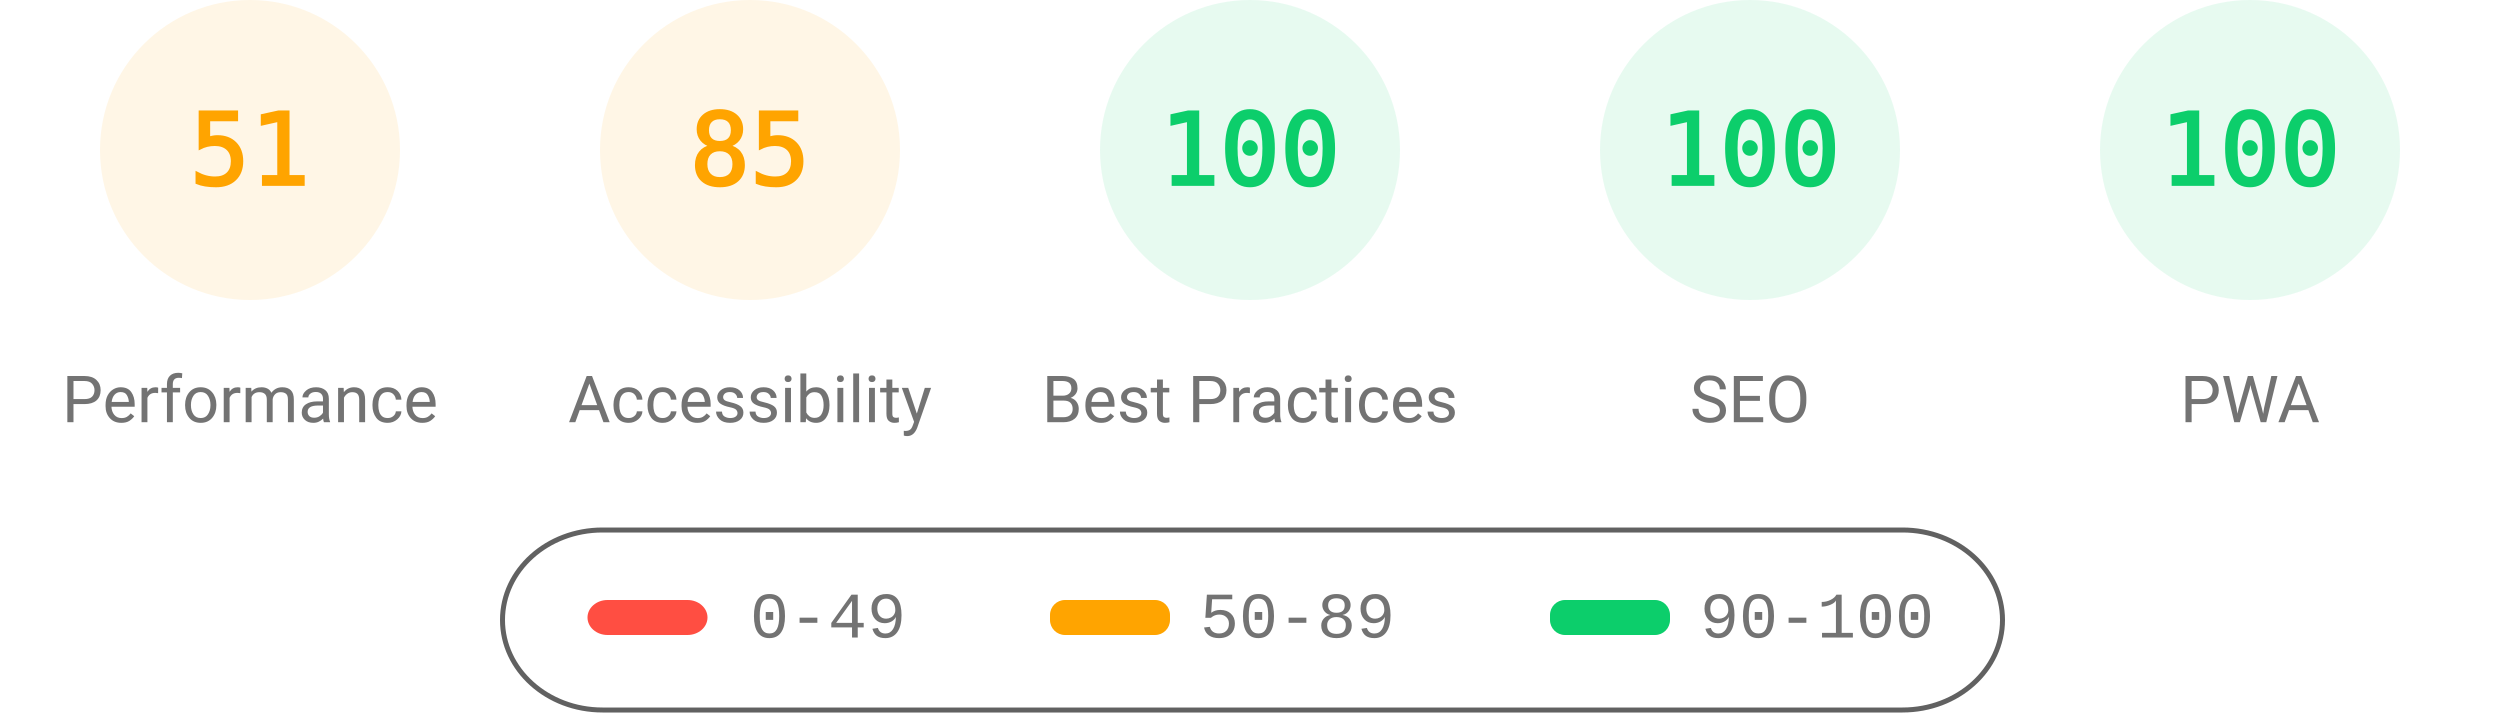
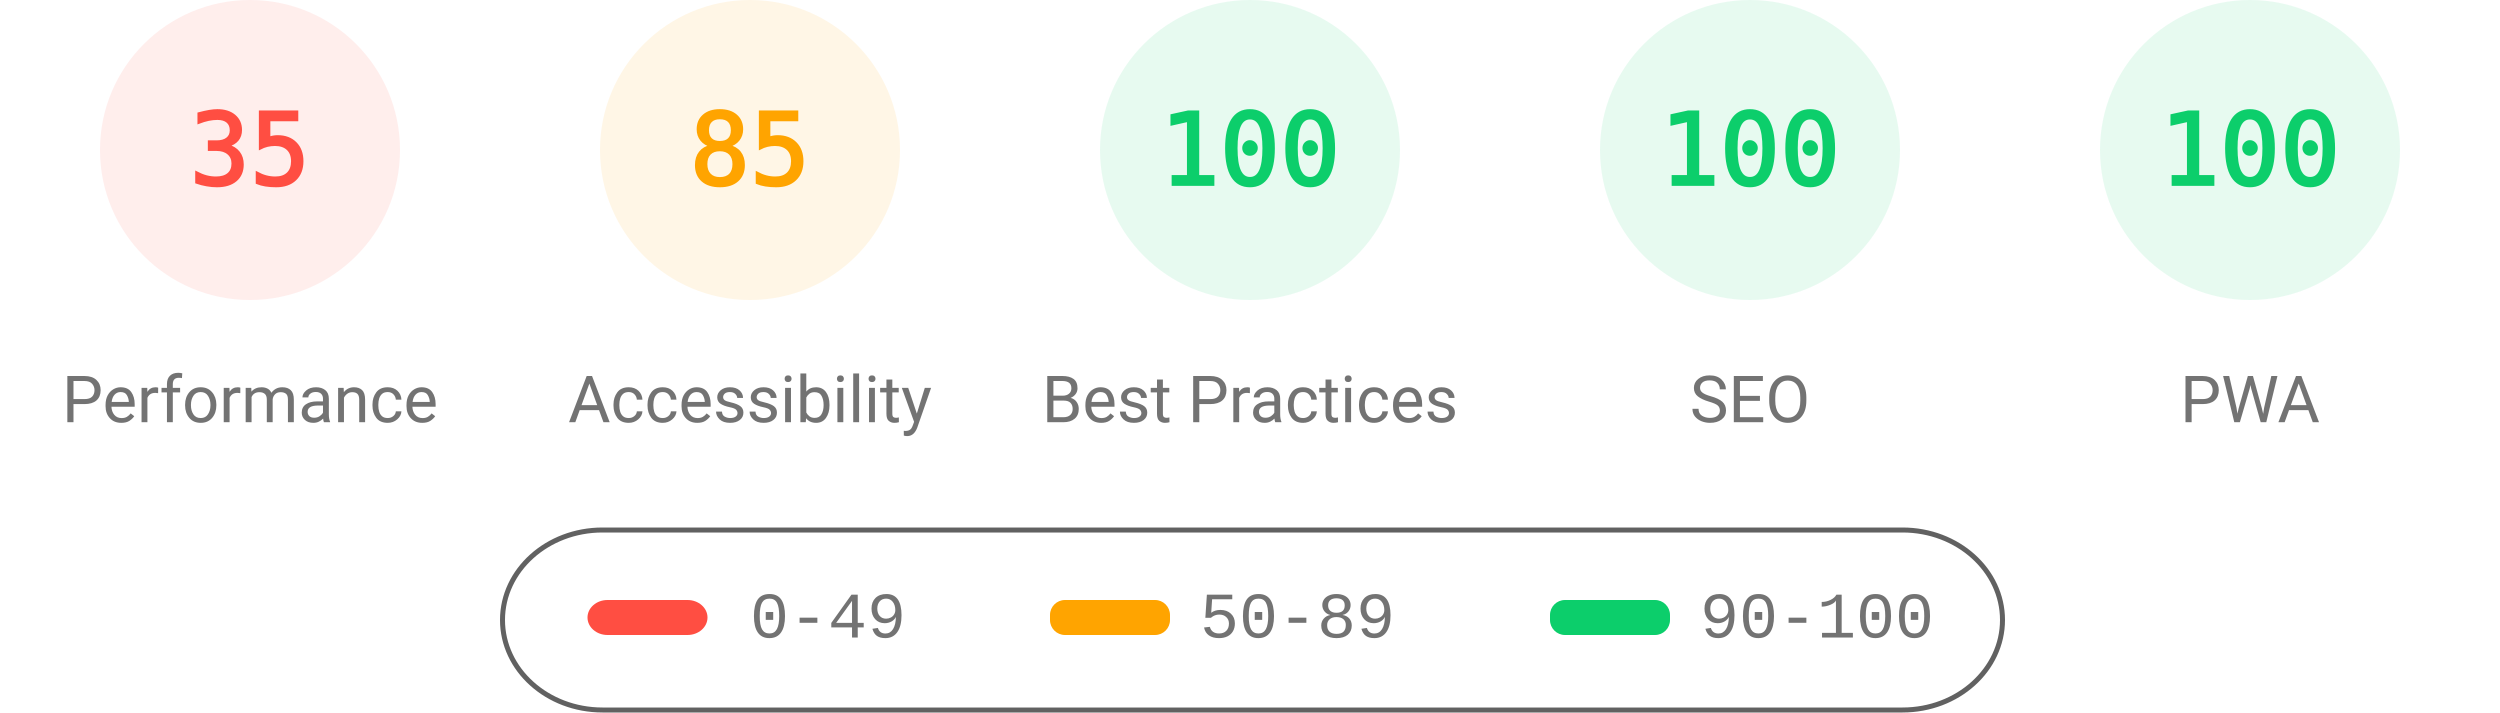
<svg xmlns="http://www.w3.org/2000/svg" fill="none" width="1000" height="285">
  <style>.gauge-base{opacity:.1}.gauge-arc{fill:none;animation-delay:250ms;stroke-linecap:round;transform:rotate(-90deg);transform-origin:100px 60px;animation:load-gauge 1s ease forwards}.guage-text{font-size:40px;font-family:monospace;text-align:center}.guage-red{color:#ff4e42;fill:#ff4e42;stroke:#ff4e42}.guage-orange{color:#ffa400;fill:#ffa400;stroke:#ffa400}.guage-green{color:#0cce6b;fill:#0cce6b;stroke:#0cce6b}.guage-undefined{color:#5c5c5c;fill:#5c5c5c;stroke:#5c5c5c}.guage-title{color:#737373;fill:#737373;stroke:none;font-size:26px;line-height:26px;font-family:Roboto,Halvetica,Arial,sans-serif}@keyframes load-gauge{from{stroke-dasharray:0 352.858}}</style>
-   <svg class="guage-div guage-perf guage-orange" viewBox="0 0 200 200" width="200" height="200">
+   <svg class="guage-div guage-perf guage-red" viewBox="0 0 200 200" width="200" height="200">
    <circle class="gauge-base" r="56" cx="100" cy="60" stroke-width="8" />
-     <circle class="gauge-arc guage-arc-1" r="56" cx="100" cy="60" stroke-width="8" style="stroke-dasharray:179.448,351.858" />
-     <text class="guage-text" x="100" y="60" alignment-baseline="central" dominant-baseline="central" text-anchor="middle">51</text>
+     <circle class="gauge-arc guage-arc-1" r="56" cx="100" cy="60" stroke-width="8" style="stroke-dasharray:123.15,351.858" />
+     <text class="guage-text" x="100" y="60" alignment-baseline="central" dominant-baseline="central" text-anchor="middle">35</text>
    <text class="guage-title" x="100" y="160" alignment-baseline="central" dominant-baseline="central" text-anchor="middle">Performance</text>
  </svg>
  <svg class="guage-div guage-acc guage-orange" viewBox="0 0 200 200" width="200" height="200" x="200">
    <circle class="gauge-base" r="56" cx="100" cy="60" stroke-width="8" />
    <circle class="gauge-arc guage-arc-2" r="56" cx="100" cy="60" stroke-width="8" style="stroke-dasharray:299.079,351.858" />
    <text class="guage-text" x="100" y="60" alignment-baseline="central" dominant-baseline="central" text-anchor="middle">85</text>
    <text class="guage-title" x="100" y="160" alignment-baseline="central" dominant-baseline="central" text-anchor="middle">Accessibility</text>
  </svg>
  <svg class="guage-div guage-best guage-green" viewBox="0 0 200 200" width="200" height="200" x="400">
    <circle class="gauge-base" r="56" cx="100" cy="60" stroke-width="8" />
    <circle class="gauge-arc guage-arc-3" r="56" cx="100" cy="60" stroke-width="8" style="stroke-dasharray:351.858,351.858" />
    <text class="guage-text" x="100" y="60" alignment-baseline="central" dominant-baseline="central" text-anchor="middle">100</text>
    <text class="guage-title" x="100" y="160" alignment-baseline="central" dominant-baseline="central" text-anchor="middle">Best Practices</text>
  </svg>
  <svg class="guage-div guage-seo guage-green" viewBox="0 0 200 200" width="200" height="200" x="600">
    <circle class="gauge-base" r="56" cx="100" cy="60" stroke-width="8" />
    <circle class="gauge-arc guage-arc-4" r="56" cx="100" cy="60" stroke-width="8" style="stroke-dasharray:351.858,351.858" />
    <text class="guage-text" x="100" y="60" alignment-baseline="central" dominant-baseline="central" text-anchor="middle">100</text>
    <text class="guage-title" x="100" y="160" alignment-baseline="central" dominant-baseline="central" text-anchor="middle">SEO</text>
  </svg>
  <svg class="guage-div guage-pwa guage-green" viewBox="0 0 200 200" width="200" height="200" x="800">
    <circle class="gauge-base" r="56" cx="100" cy="60" stroke-width="8" />
    <circle class="gauge-arc guage-arc-4" r="56" cx="100" cy="60" stroke-width="8" style="stroke-dasharray:351.858,351.858" />
    <text class="guage-text" x="100" y="60" alignment-baseline="central" dominant-baseline="central" text-anchor="middle">100</text>
    <text class="guage-title" x="100" y="160" alignment-baseline="central" dominant-baseline="central" text-anchor="middle">PWA</text>
  </svg>
  <svg width="604" height="76" x="200" y="210">
    <path fill="none" id="canvas_background" d="M-1-1h604v80H-1z" />
    <rect fill-opacity="0" stroke="#616161" stroke-width="2" rx="40" id="svg_2" height="72" width="600" y="2" x="1" fill="#000" />
    <rect stroke="#000" rx="8" id="svg_3" height="14" width="48" y="30" x="35" stroke-opacity="null" stroke-width="0" fill="#ff4e42" />
    <rect stroke="#000" rx="6" id="svg_4" height="14" width="48" y="30" x="220" stroke-opacity="null" stroke-width="0" fill="#ffa400" />
    <rect stroke="#000" rx="6" id="svg_5" height="14" width="48" y="30" x="420" stroke-opacity="null" stroke-width="0" fill="#0cce6b" />
    <text xml:space="preserve" text-anchor="start" font-family="'Courier New', Courier, monospace" font-size="26" id="svg_6" y="45" x="100" stroke-opacity="null" stroke-width="0" stroke="#000" fill="#737373">0-49</text>
    <text xml:space="preserve" text-anchor="start" font-family="'Courier New', Courier, monospace" font-size="26" id="svg_7" y="45" x="280" stroke-opacity="null" stroke-width="0" stroke="#000" fill="#737373">50-89</text>
    <text xml:space="preserve" text-anchor="start" font-family="'Courier New', Courier, monospace" font-size="26" id="svg_8" y="45" x="480" stroke-opacity="null" stroke-width="0" stroke="#000" fill="#737373">90-100</text>
  </svg>
</svg>
